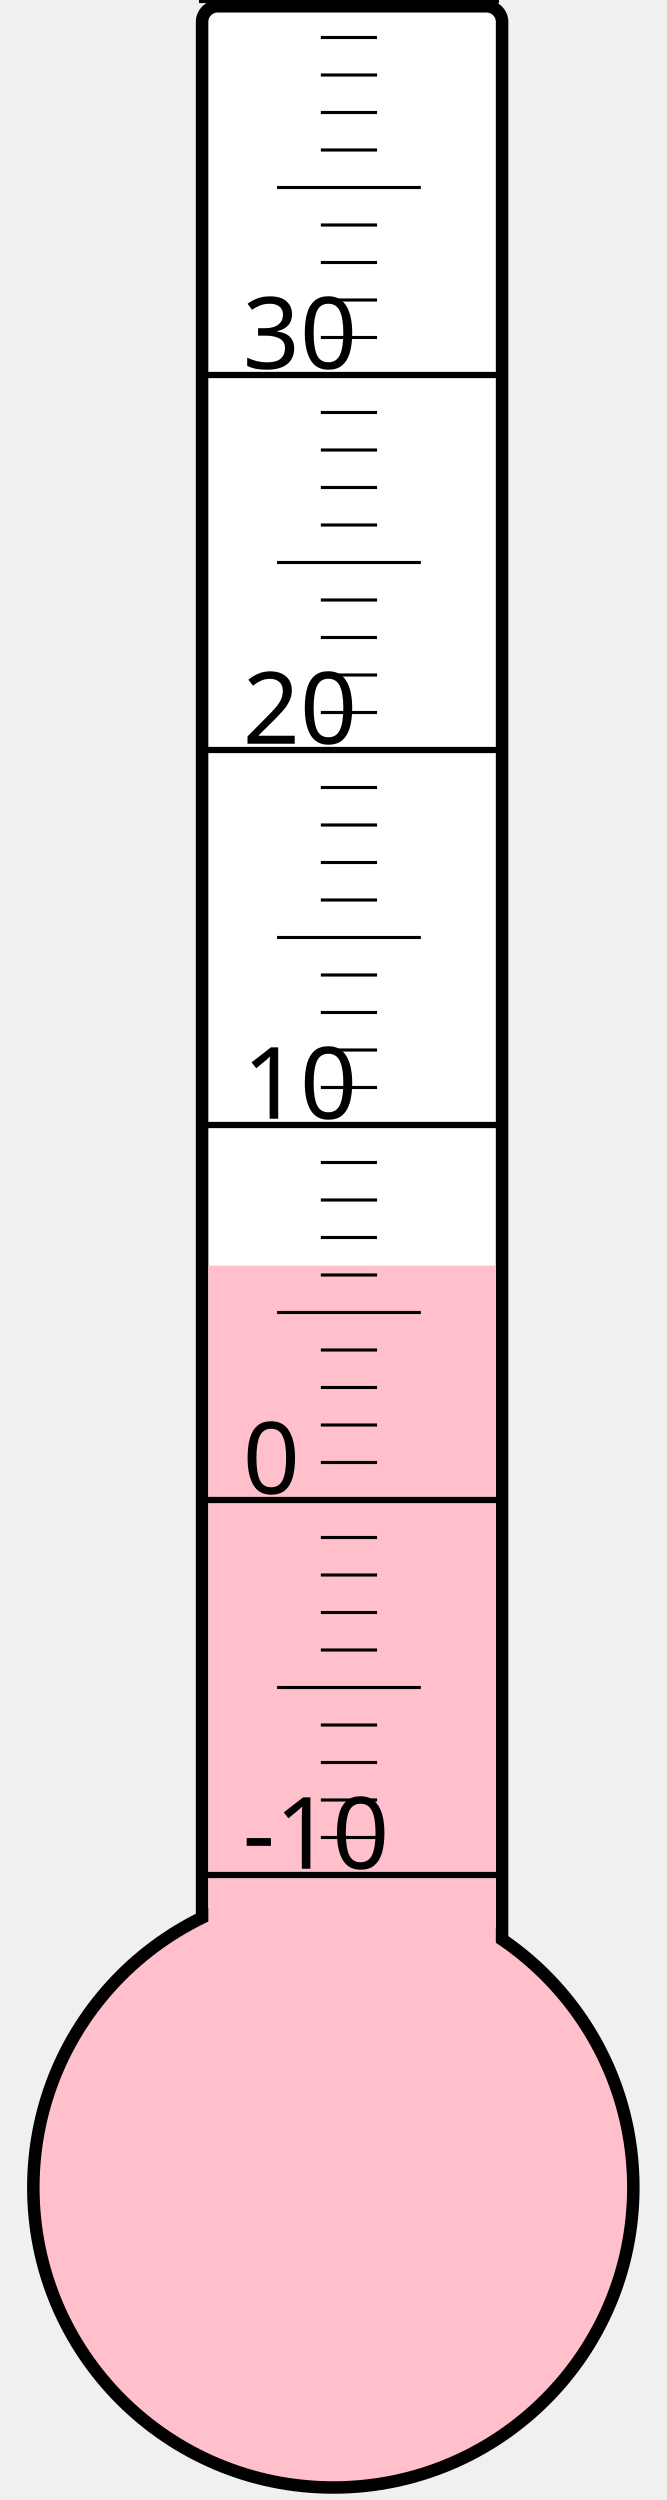
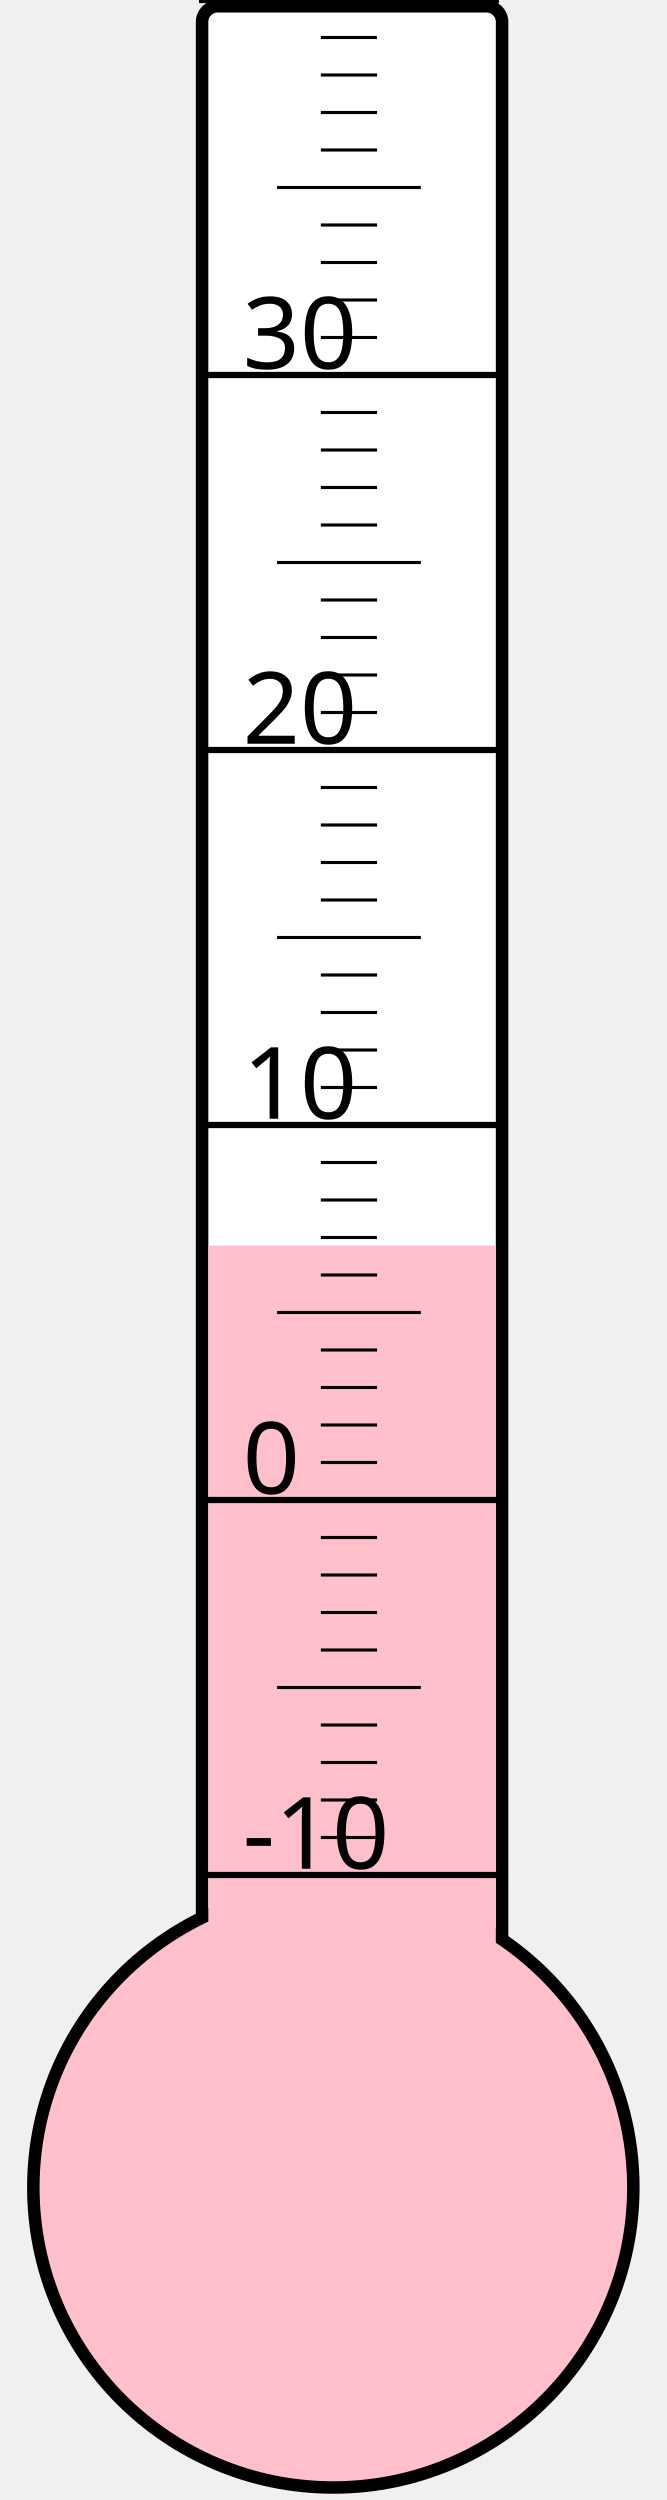
<svg xmlns="http://www.w3.org/2000/svg" width="40px" height="150px" viewBox="0 0 200 800">
  <rect width="200" height="800" x="0" y="0" style="fill: #ffffeb; fill-opacity: 0;" />
  <rect width="96" height="680" x="58" y="2" rx="5" ry="5" style="fill: white; fill-opacity: 1; stroke: black; stroke-width: 4;" />
  <circle cx="100" cy="700" r="96" style="fill: pink; stroke: black; stroke-width: 4;" />
-   <rect width="92" height="295.0" x="60" y="405.0" style="fill: pink; fill-opacity: 1; stroke-width: 0;" />
+   <rect width="92" height="301.375" x="60" y="398.625" style="fill: pink; fill-opacity: 1; stroke-width: 0;" />
  <text x="71" y="598" style="font-family: sans-serif; font-size: 24pt;">-10</text>
  <text x="71" y="478" style="font-family: sans-serif; font-size: 24pt;">0</text>
  <text x="71" y="358" style="font-family: sans-serif; font-size: 24pt;">10</text>
  <text x="71" y="238" style="font-family: sans-serif; font-size: 24pt;">20</text>
  <text x="71" y="118" style="font-family: sans-serif; font-size: 24pt;">30</text>
  <g style="stroke: black;">
    <line x1="57" y1="600" x2="153" y2="600" style="stroke-width: 2;" />
    <line x1="96" y1="588" x2="114" y2="588" style="stroke-width: 1;" />
    <line x1="96" y1="576" x2="114" y2="576" style="stroke-width: 1;" />
    <line x1="96" y1="564" x2="114" y2="564" style="stroke-width: 1;" />
    <line x1="96" y1="552" x2="114" y2="552" style="stroke-width: 1;" />
    <line x1="82" y1="540" x2="128" y2="540" style="stroke-width: 1;" />
    <line x1="96" y1="528" x2="114" y2="528" style="stroke-width: 1;" />
    <line x1="96" y1="516" x2="114" y2="516" style="stroke-width: 1;" />
    <line x1="96" y1="504" x2="114" y2="504" style="stroke-width: 1;" />
    <line x1="96" y1="492" x2="114" y2="492" style="stroke-width: 1;" />
    <line x1="57" y1="480" x2="153" y2="480" style="stroke-width: 2;" />
    <line x1="96" y1="468" x2="114" y2="468" style="stroke-width: 1;" />
    <line x1="96" y1="456" x2="114" y2="456" style="stroke-width: 1;" />
    <line x1="96" y1="444" x2="114" y2="444" style="stroke-width: 1;" />
    <line x1="96" y1="432" x2="114" y2="432" style="stroke-width: 1;" />
    <line x1="82" y1="420" x2="128" y2="420" style="stroke-width: 1;" />
    <line x1="96" y1="408" x2="114" y2="408" style="stroke-width: 1;" />
    <line x1="96" y1="396" x2="114" y2="396" style="stroke-width: 1;" />
    <line x1="96" y1="384" x2="114" y2="384" style="stroke-width: 1;" />
    <line x1="96" y1="372" x2="114" y2="372" style="stroke-width: 1;" />
    <line x1="57" y1="360" x2="153" y2="360" style="stroke-width: 2;" />
    <line x1="96" y1="348" x2="114" y2="348" style="stroke-width: 1;" />
    <line x1="96" y1="336" x2="114" y2="336" style="stroke-width: 1;" />
    <line x1="96" y1="324" x2="114" y2="324" style="stroke-width: 1;" />
    <line x1="96" y1="312" x2="114" y2="312" style="stroke-width: 1;" />
    <line x1="82" y1="300" x2="128" y2="300" style="stroke-width: 1;" />
    <line x1="96" y1="288" x2="114" y2="288" style="stroke-width: 1;" />
    <line x1="96" y1="276" x2="114" y2="276" style="stroke-width: 1;" />
    <line x1="96" y1="264" x2="114" y2="264" style="stroke-width: 1;" />
    <line x1="96" y1="252" x2="114" y2="252" style="stroke-width: 1;" />
    <line x1="57" y1="240" x2="153" y2="240" style="stroke-width: 2;" />
    <line x1="96" y1="228" x2="114" y2="228" style="stroke-width: 1;" />
    <line x1="96" y1="216" x2="114" y2="216" style="stroke-width: 1;" />
    <line x1="96" y1="204" x2="114" y2="204" style="stroke-width: 1;" />
    <line x1="96" y1="192" x2="114" y2="192" style="stroke-width: 1;" />
    <line x1="82" y1="180" x2="128" y2="180" style="stroke-width: 1;" />
    <line x1="96" y1="168" x2="114" y2="168" style="stroke-width: 1;" />
    <line x1="96" y1="156" x2="114" y2="156" style="stroke-width: 1;" />
    <line x1="96" y1="144" x2="114" y2="144" style="stroke-width: 1;" />
    <line x1="96" y1="132" x2="114" y2="132" style="stroke-width: 1;" />
    <line x1="57" y1="120" x2="153" y2="120" style="stroke-width: 2;" />
    <line x1="96" y1="108" x2="114" y2="108" style="stroke-width: 1;" />
    <line x1="96" y1="96" x2="114" y2="96" style="stroke-width: 1;" />
    <line x1="96" y1="84" x2="114" y2="84" style="stroke-width: 1;" />
    <line x1="96" y1="72" x2="114" y2="72" style="stroke-width: 1;" />
    <line x1="82" y1="60" x2="128" y2="60" style="stroke-width: 1;" />
    <line x1="96" y1="48" x2="114" y2="48" style="stroke-width: 1;" />
    <line x1="96" y1="36" x2="114" y2="36" style="stroke-width: 1;" />
    <line x1="96" y1="24" x2="114" y2="24" style="stroke-width: 1;" />
    <line x1="96" y1="12" x2="114" y2="12" style="stroke-width: 1;" />
    <line x1="57" y1="0" x2="153" y2="0" style="stroke-width: 2;" />
  </g>
</svg>
